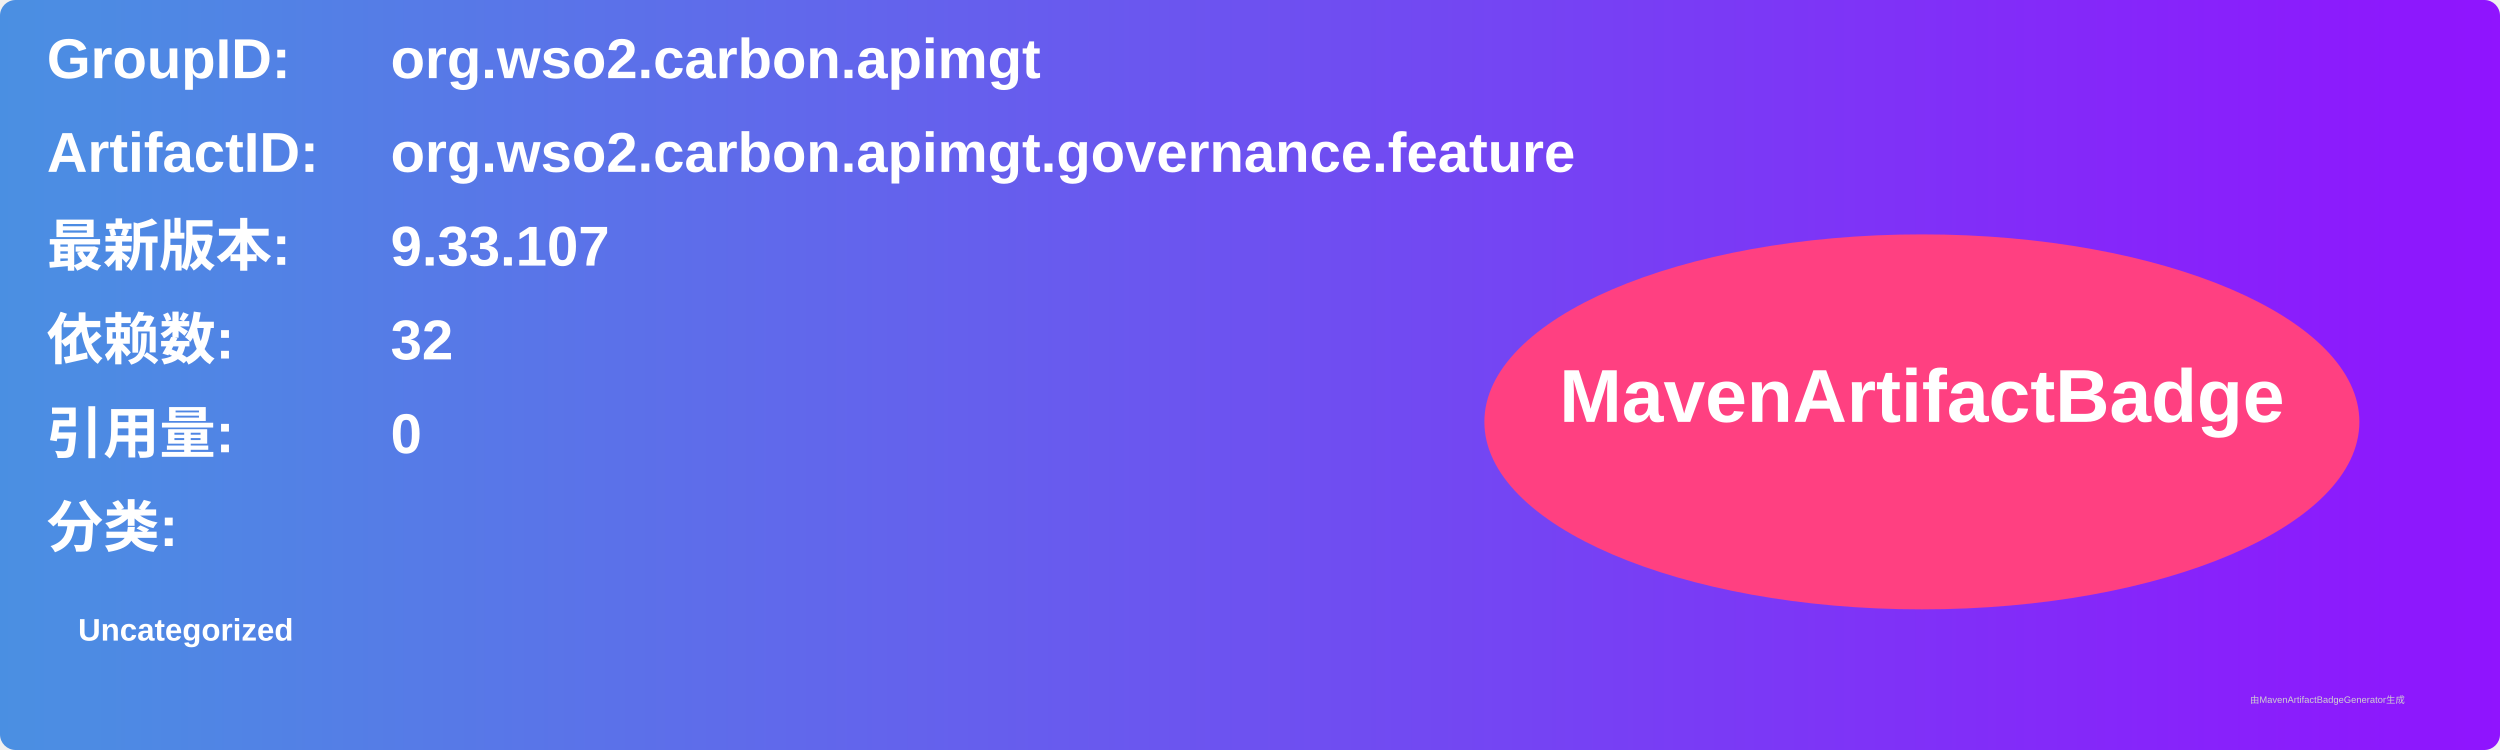
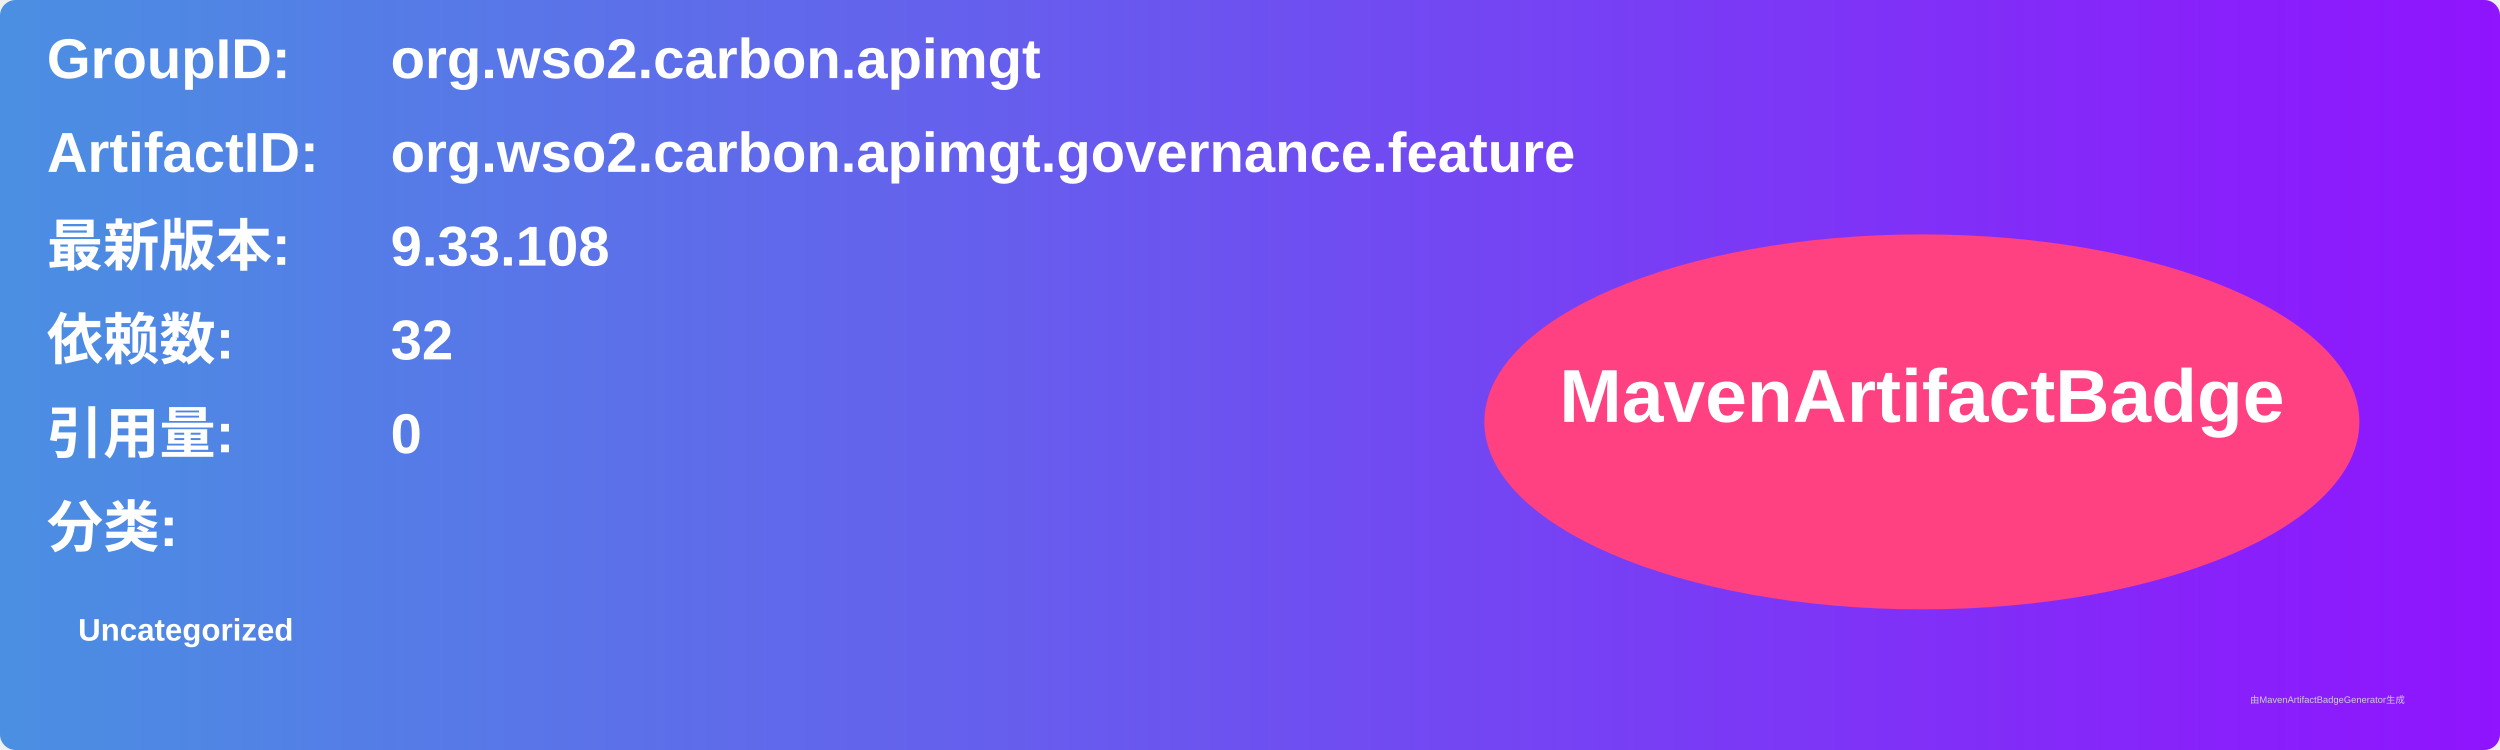
<svg xmlns="http://www.w3.org/2000/svg" width="800" height="240" viewBox="0 0 800 240">
  <linearGradient id="grad" x1="0%" y1="0%" x2="100%" y2="0%">
    <stop offset="0%" stop-color="#4a90e2" />
    <stop offset="100%" stop-color="#9013fe" />
  </linearGradient>
  <rect width="100%" height="100%" rx="5" ry="5" fill="url(#grad)" />
  <g transform="translate(15, 15)">
    <text x="0" y="10" font-family="Arial" font-size="18" fill="white" font-weight="bold" width="260">GroupID:</text>
    <text x="110" y="10" font-family="Arial" font-size="18" fill="white" font-weight="bold" width="460">org.wso2.carbon.apimgt</text>
    <text x="0" y="40" font-family="Arial" font-size="18" fill="white" font-weight="bold" width="260">ArtifactID:</text>
    <text x="110" y="40" font-family="Arial" font-size="18" fill="white" font-weight="bold" width="460">org.wso2.carbon.apimgt.governance.feature</text>
    <text x="0" y="70" font-family="Arial" font-size="18" fill="white" font-weight="bold">最新版本:</text>
    <text x="110" y="70" font-family="Arial" font-size="18" fill="white" font-weight="bold">
-       <tspan font-weight="bold">9.33.107</tspan>
+       <tspan font-weight="bold">9.33.108</tspan>
    </text>
    <text x="0" y="100" font-family="Arial" font-size="18" fill="white" font-weight="bold">依赖数: </text>
    <text x="110" y="100" font-family="Arial" font-size="18" fill="white">
      <tspan font-weight="bold">32</tspan>
    </text>
    <text x="0" y="130" font-family="Arial" font-size="18" fill="white" font-weight="bold">引用量: </text>
    <text x="110" y="130" font-family="Arial" font-size="18" fill="white">
      <tspan font-weight="bold">0</tspan>
    </text>
    <text x="0" y="160" font-family="Arial" font-size="18" fill="white" font-weight="bold">分类:</text>
    <text x="10" y="190" font-family="Arial" font-size="10" fill="white">
      <tspan font-weight="bold">Uncategorized</tspan>
    </text>
    <ellipse cx="600" cy="120" rx="140" ry="60" fill="#ff4081" />
    <text x="600" y="120" text-anchor="middle" font-family="Arial" font-size="24" fill="white" font-weight="bold">MavenArtifactBadge</text>
  </g>
  <text x="720" y="225" font-family="Arial" font-size="3" fill="#d0d0d0">由MavenArtifactBadgeGenerator生成</text>
</svg>
